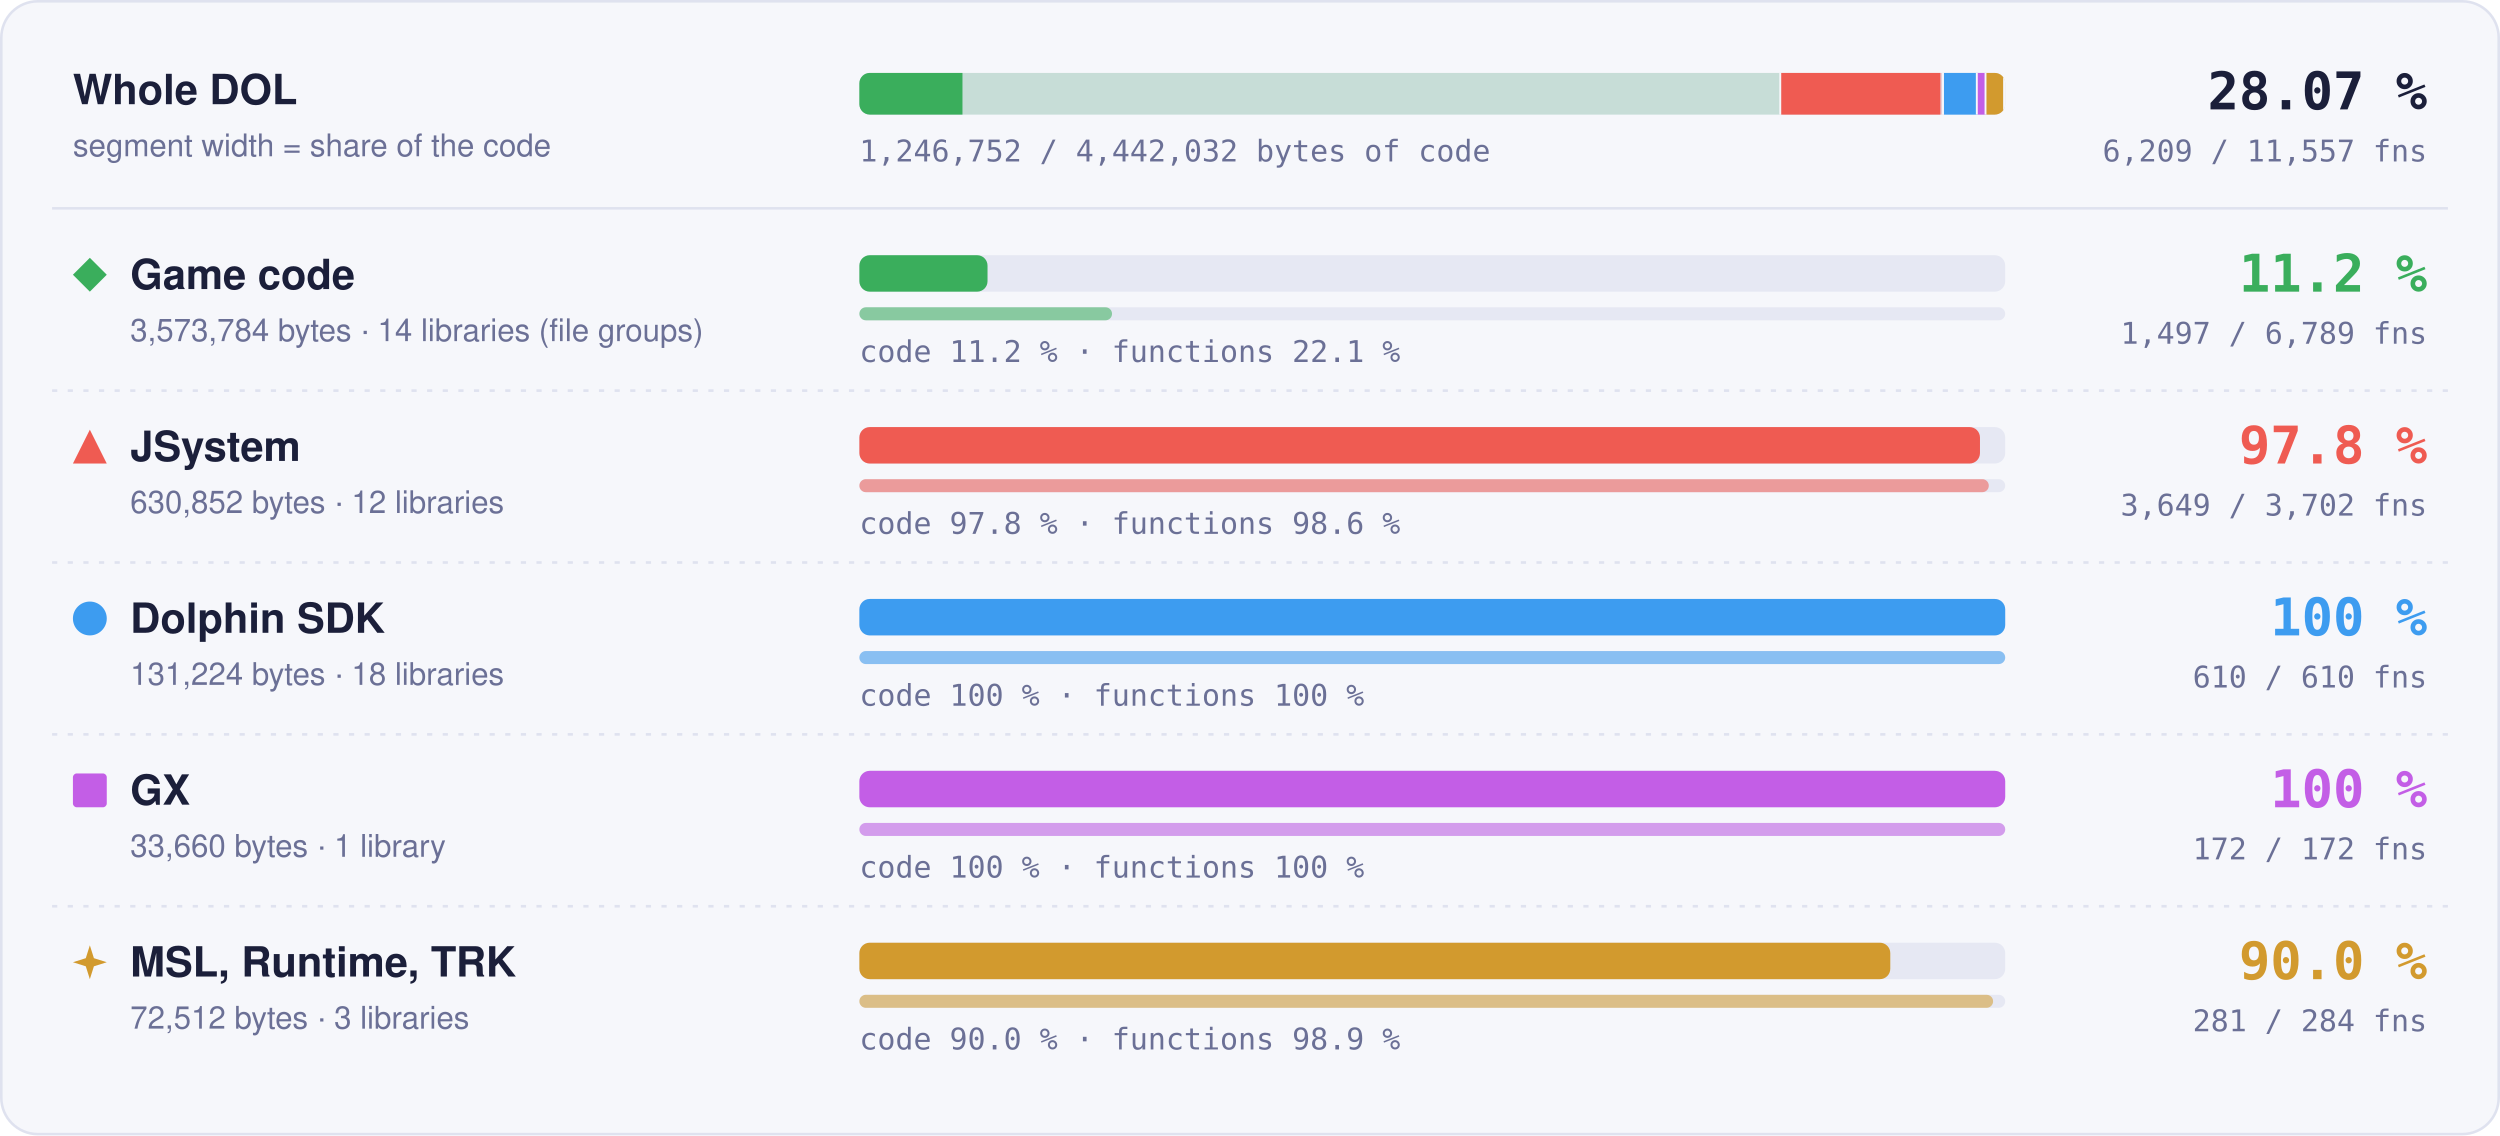
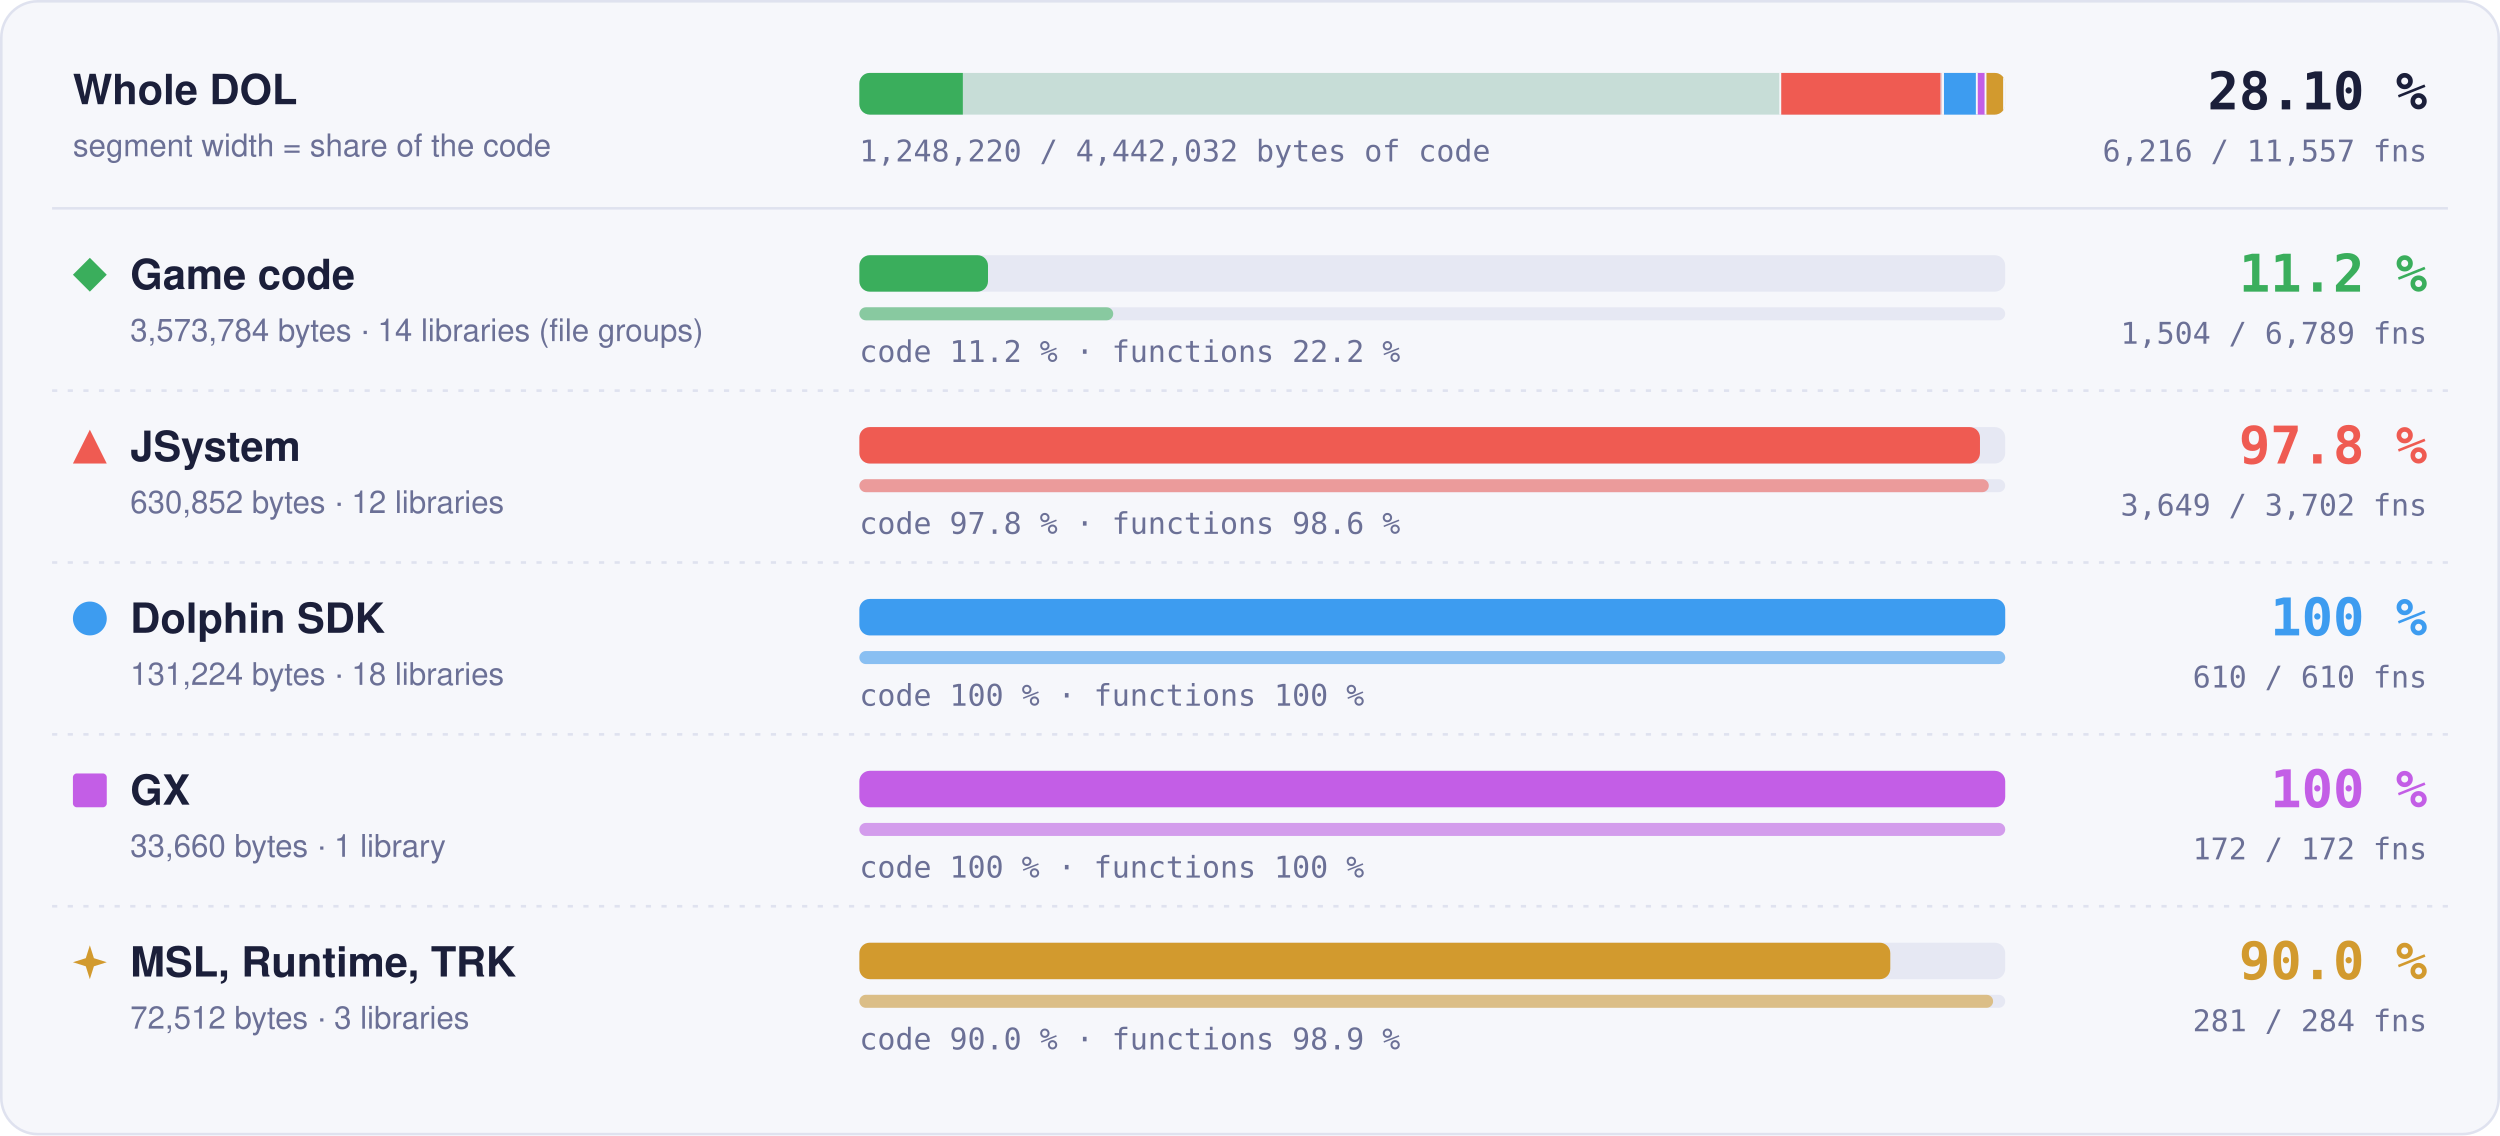
- <svg xmlns="http://www.w3.org/2000/svg" width="960" height="436" viewBox="0 0 960 436" role="img" aria-label="Matched code and functions per region: Game code 11.2 % of code, 1497 of 6789 functions; JSystem 97.8 % of code, 3649 of 3702 functions; Dolphin SDK 100 % of code, 610 of 610 functions; GX 100 % of code, 172 of 172 functions; MSL, Runtime, TRK 90.0 % of code, 281 of 284 functions">
+ <svg xmlns="http://www.w3.org/2000/svg" width="960" height="436" viewBox="0 0 960 436" role="img" aria-label="Matched code and functions per region: Game code 11.2 % of code, 1504 of 6789 functions; JSystem 97.8 % of code, 3649 of 3702 functions; Dolphin SDK 100 % of code, 610 of 610 functions; GX 100 % of code, 172 of 172 functions; MSL, Runtime, TRK 90.0 % of code, 281 of 284 functions">
  <style>text { font-family: -apple-system, BlinkMacSystemFont, 'Segoe UI', Helvetica, Arial, sans-serif; } .mono { font-family: ui-monospace, SFMono-Regular, 'SF Mono', Menlo, Consolas, monospace; } .grow { transform-box: fill-box; transform-origin: 0 50%; animation: grow 1.4s cubic-bezier(.2,.8,.2,1) both; } @keyframes grow { from { transform: scaleX(0); } } @media (prefers-reduced-motion: reduce) { * { animation: none !important; } }</style>
  <rect x="0.5" y="0.5" width="959" height="435" rx="14" fill="#f6f7fb" stroke="#dfe2ef" />
  <text x="28" y="40" font-size="16" font-weight="700" fill="#1b1f3a">Whole DOL</text>
  <text x="28" y="60" font-size="12" fill="#6b7096">segment width = share of the code</text>
  <rect x="330" y="28" width="440" height="16" rx="4" fill="#e6e8f3" />
  <clipPath id="wb">
    <rect x="330" y="28" width="440" height="16" rx="4" />
  </clipPath>
  <g clip-path="url(#wb)">
    <rect x="330.00" y="28" width="354.00" height="16" fill="#3aae5c" fill-opacity="0.18" />
-     <rect class="grow" x="330.00" y="28" width="39.59" height="16" fill="#3aae5c" />
+     <rect class="grow" x="330.00" y="28" width="39.73" height="16" fill="#3aae5c" />
    <rect x="683.25" y="28" width="1.5" height="16" fill="#f6f7fb" />
    <rect x="684.00" y="28" width="62.49" height="16" fill="#ef5b52" fill-opacity="0.18" />
    <rect class="grow" x="684.00" y="28" width="61.11" height="16" fill="#ef5b52" />
    <rect x="745.74" y="28" width="1.5" height="16" fill="#f6f7fb" />
    <rect x="746.49" y="28" width="13.00" height="16" fill="#3d9cf0" fill-opacity="0.18" />
    <rect class="grow" x="746.49" y="28" width="13.00" height="16" fill="#3d9cf0" />
    <rect x="758.73" y="28" width="1.5" height="16" fill="#f6f7fb" />
    <rect x="759.48" y="28" width="3.33" height="16" fill="#c35ee6" fill-opacity="0.18" />
    <rect class="grow" x="759.48" y="28" width="3.33" height="16" fill="#c35ee6" />
    <rect x="762.07" y="28" width="1.5" height="16" fill="#f6f7fb" />
    <rect x="762.82" y="28" width="7.18" height="16" fill="#d29a2e" fill-opacity="0.18" />
    <rect class="grow" x="762.82" y="28" width="6.46" height="16" fill="#d29a2e" />
    <rect x="769.25" y="28" width="1.5" height="16" fill="#f6f7fb" />
  </g>
-   <text x="932" y="42" text-anchor="end" class="mono" font-size="20" font-weight="700" fill="#1b1f3a">28.07 %</text>
-   <text x="932" y="62" text-anchor="end" class="mono" font-size="11.5" fill="#6b7096">6,209 / 11,557 fns</text>
-   <text x="330" y="62" class="mono" font-size="11.5" fill="#6b7096">1,246,752 / 4,442,032 bytes of code</text>
+   <text x="932" y="42" text-anchor="end" class="mono" font-size="20" font-weight="700" fill="#1b1f3a">28.10 %</text>
+   <text x="932" y="62" text-anchor="end" class="mono" font-size="11.5" fill="#6b7096">6,216 / 11,557 fns</text>
+   <text x="330" y="62" class="mono" font-size="11.5" fill="#6b7096">1,248,220 / 4,442,032 bytes of code</text>
  <line x1="20" x2="940" y1="80" y2="80" stroke="#dfe2ef" />
  <g fill="#3aae5c">
    <path d="M34.5 99L41 105.5L34.5 112L28 105.5Z" />
  </g>
  <text x="50" y="111" font-size="16" font-weight="700" fill="#1b1f3a">Game code</text>
  <text x="50" y="131" font-size="12" fill="#6b7096">3,573,784 bytes · 14 libraries (file groups)</text>
  <rect x="330" y="98" width="440" height="14" rx="4" fill="#e6e8f3" />
-   <rect class="grow" style="animation-delay:0.0s" x="330" y="98" width="49.21" height="14" rx="4" fill="#3aae5c" />
+   <rect class="grow" style="animation-delay:0.0s" x="330" y="98" width="49.39" height="14" rx="4" fill="#3aae5c" />
  <rect x="330" y="118" width="440" height="5" rx="2.5" fill="#e6e8f3" />
-   <rect class="grow" style="animation-delay:0.2s" x="330" y="118" width="97.02" height="5" rx="2.5" fill="#3aae5c" fill-opacity="0.55" />
-   <text x="330" y="139" class="mono" font-size="11.5" fill="#6b7096">code 11.2 % · functions 22.1 %</text>
+   <rect class="grow" style="animation-delay:0.2s" x="330" y="118" width="97.48" height="5" rx="2.5" fill="#3aae5c" fill-opacity="0.55" />
+   <text x="330" y="139" class="mono" font-size="11.5" fill="#6b7096">code 11.2 % · functions 22.2 %</text>
  <text x="932" y="112" text-anchor="end" class="mono" font-size="20" font-weight="700" fill="#3aae5c">11.2 %</text>
-   <text x="932" y="132" text-anchor="end" class="mono" font-size="11.5" fill="#6b7096">1,497 / 6,789 fns</text>
+   <text x="932" y="132" text-anchor="end" class="mono" font-size="11.5" fill="#6b7096">1,504 / 6,789 fns</text>
  <line x1="20" x2="940" y1="150" y2="150" stroke="#dfe2ef" stroke-dasharray="2 4" />
  <g fill="#ef5b52">
    <path d="M34.5 165L41 178L28 178Z" />
  </g>
  <text x="50" y="177" font-size="16" font-weight="700" fill="#1b1f3a">JSystem</text>
  <text x="50" y="197" font-size="12" fill="#6b7096">630,852 bytes · 12 libraries</text>
  <rect x="330" y="164" width="440" height="14" rx="4" fill="#e6e8f3" />
  <rect class="grow" style="animation-delay:0.1s" x="330" y="164" width="430.31" height="14" rx="4" fill="#ef5b52" />
  <rect x="330" y="184" width="440" height="5" rx="2.5" fill="#e6e8f3" />
  <rect class="grow" style="animation-delay:0.3s" x="330" y="184" width="433.70" height="5" rx="2.5" fill="#ef5b52" fill-opacity="0.55" />
  <text x="330" y="205" class="mono" font-size="11.5" fill="#6b7096">code 97.8 % · functions 98.6 %</text>
  <text x="932" y="178" text-anchor="end" class="mono" font-size="20" font-weight="700" fill="#ef5b52">97.8 %</text>
  <text x="932" y="198" text-anchor="end" class="mono" font-size="11.5" fill="#6b7096">3,649 / 3,702 fns</text>
  <line x1="20" x2="940" y1="216" y2="216" stroke="#dfe2ef" stroke-dasharray="2 4" />
  <g fill="#3d9cf0">
    <circle cx="34.5" cy="237.5" r="6.5" />
  </g>
  <text x="50" y="243" font-size="16" font-weight="700" fill="#1b1f3a">Dolphin SDK</text>
  <text x="50" y="263" font-size="12" fill="#6b7096">131,224 bytes · 18 libraries</text>
  <rect x="330" y="230" width="440" height="14" rx="4" fill="#e6e8f3" />
  <rect class="grow" style="animation-delay:0.2s" x="330" y="230" width="440.00" height="14" rx="4" fill="#3d9cf0" />
  <rect x="330" y="250" width="440" height="5" rx="2.5" fill="#e6e8f3" />
  <rect class="grow" style="animation-delay:0.4s" x="330" y="250" width="440.00" height="5" rx="2.5" fill="#3d9cf0" fill-opacity="0.55" />
  <text x="330" y="271" class="mono" font-size="11.5" fill="#6b7096">code 100 % · functions 100 %</text>
  <text x="932" y="244" text-anchor="end" class="mono" font-size="20" font-weight="700" fill="#3d9cf0">100 %</text>
  <text x="932" y="264" text-anchor="end" class="mono" font-size="11.5" fill="#6b7096">610 / 610 fns</text>
  <line x1="20" x2="940" y1="282" y2="282" stroke="#dfe2ef" stroke-dasharray="2 4" />
  <g fill="#c35ee6">
    <rect x="28" y="297" width="13" height="13" rx="1.5" />
  </g>
  <text x="50" y="309" font-size="16" font-weight="700" fill="#1b1f3a">GX</text>
  <text x="50" y="329" font-size="12" fill="#6b7096">33,660 bytes · 1 library</text>
  <rect x="330" y="296" width="440" height="14" rx="4" fill="#e6e8f3" />
  <rect class="grow" style="animation-delay:0.3s" x="330" y="296" width="440.00" height="14" rx="4" fill="#c35ee6" />
  <rect x="330" y="316" width="440" height="5" rx="2.5" fill="#e6e8f3" />
  <rect class="grow" style="animation-delay:0.5s" x="330" y="316" width="440.00" height="5" rx="2.5" fill="#c35ee6" fill-opacity="0.55" />
  <text x="330" y="337" class="mono" font-size="11.5" fill="#6b7096">code 100 % · functions 100 %</text>
  <text x="932" y="310" text-anchor="end" class="mono" font-size="20" font-weight="700" fill="#c35ee6">100 %</text>
  <text x="932" y="330" text-anchor="end" class="mono" font-size="11.5" fill="#6b7096">172 / 172 fns</text>
  <line x1="20" x2="940" y1="348" y2="348" stroke="#dfe2ef" stroke-dasharray="2 4" />
  <g fill="#d29a2e">
    <path d="M34.5 363L36.06 367.94L41 369.5L36.06 371.06L34.5 376L32.94 371.06L28 369.5L32.94 367.94Z" />
  </g>
  <text x="50" y="375" font-size="16" font-weight="700" fill="#1b1f3a">MSL, Runtime, TRK</text>
  <text x="50" y="395" font-size="12" fill="#6b7096">72,512 bytes · 3 libraries</text>
  <rect x="330" y="362" width="440" height="14" rx="4" fill="#e6e8f3" />
  <rect class="grow" style="animation-delay:0.4s" x="330" y="362" width="395.87" height="14" rx="4" fill="#d29a2e" />
  <rect x="330" y="382" width="440" height="5" rx="2.5" fill="#e6e8f3" />
  <rect class="grow" style="animation-delay:0.6s" x="330" y="382" width="435.35" height="5" rx="2.5" fill="#d29a2e" fill-opacity="0.55" />
  <text x="330" y="403" class="mono" font-size="11.5" fill="#6b7096">code 90.0 % · functions 98.9 %</text>
  <text x="932" y="376" text-anchor="end" class="mono" font-size="20" font-weight="700" fill="#d29a2e">90.0 %</text>
  <text x="932" y="396" text-anchor="end" class="mono" font-size="11.5" fill="#6b7096">281 / 284 fns</text>
</svg>
